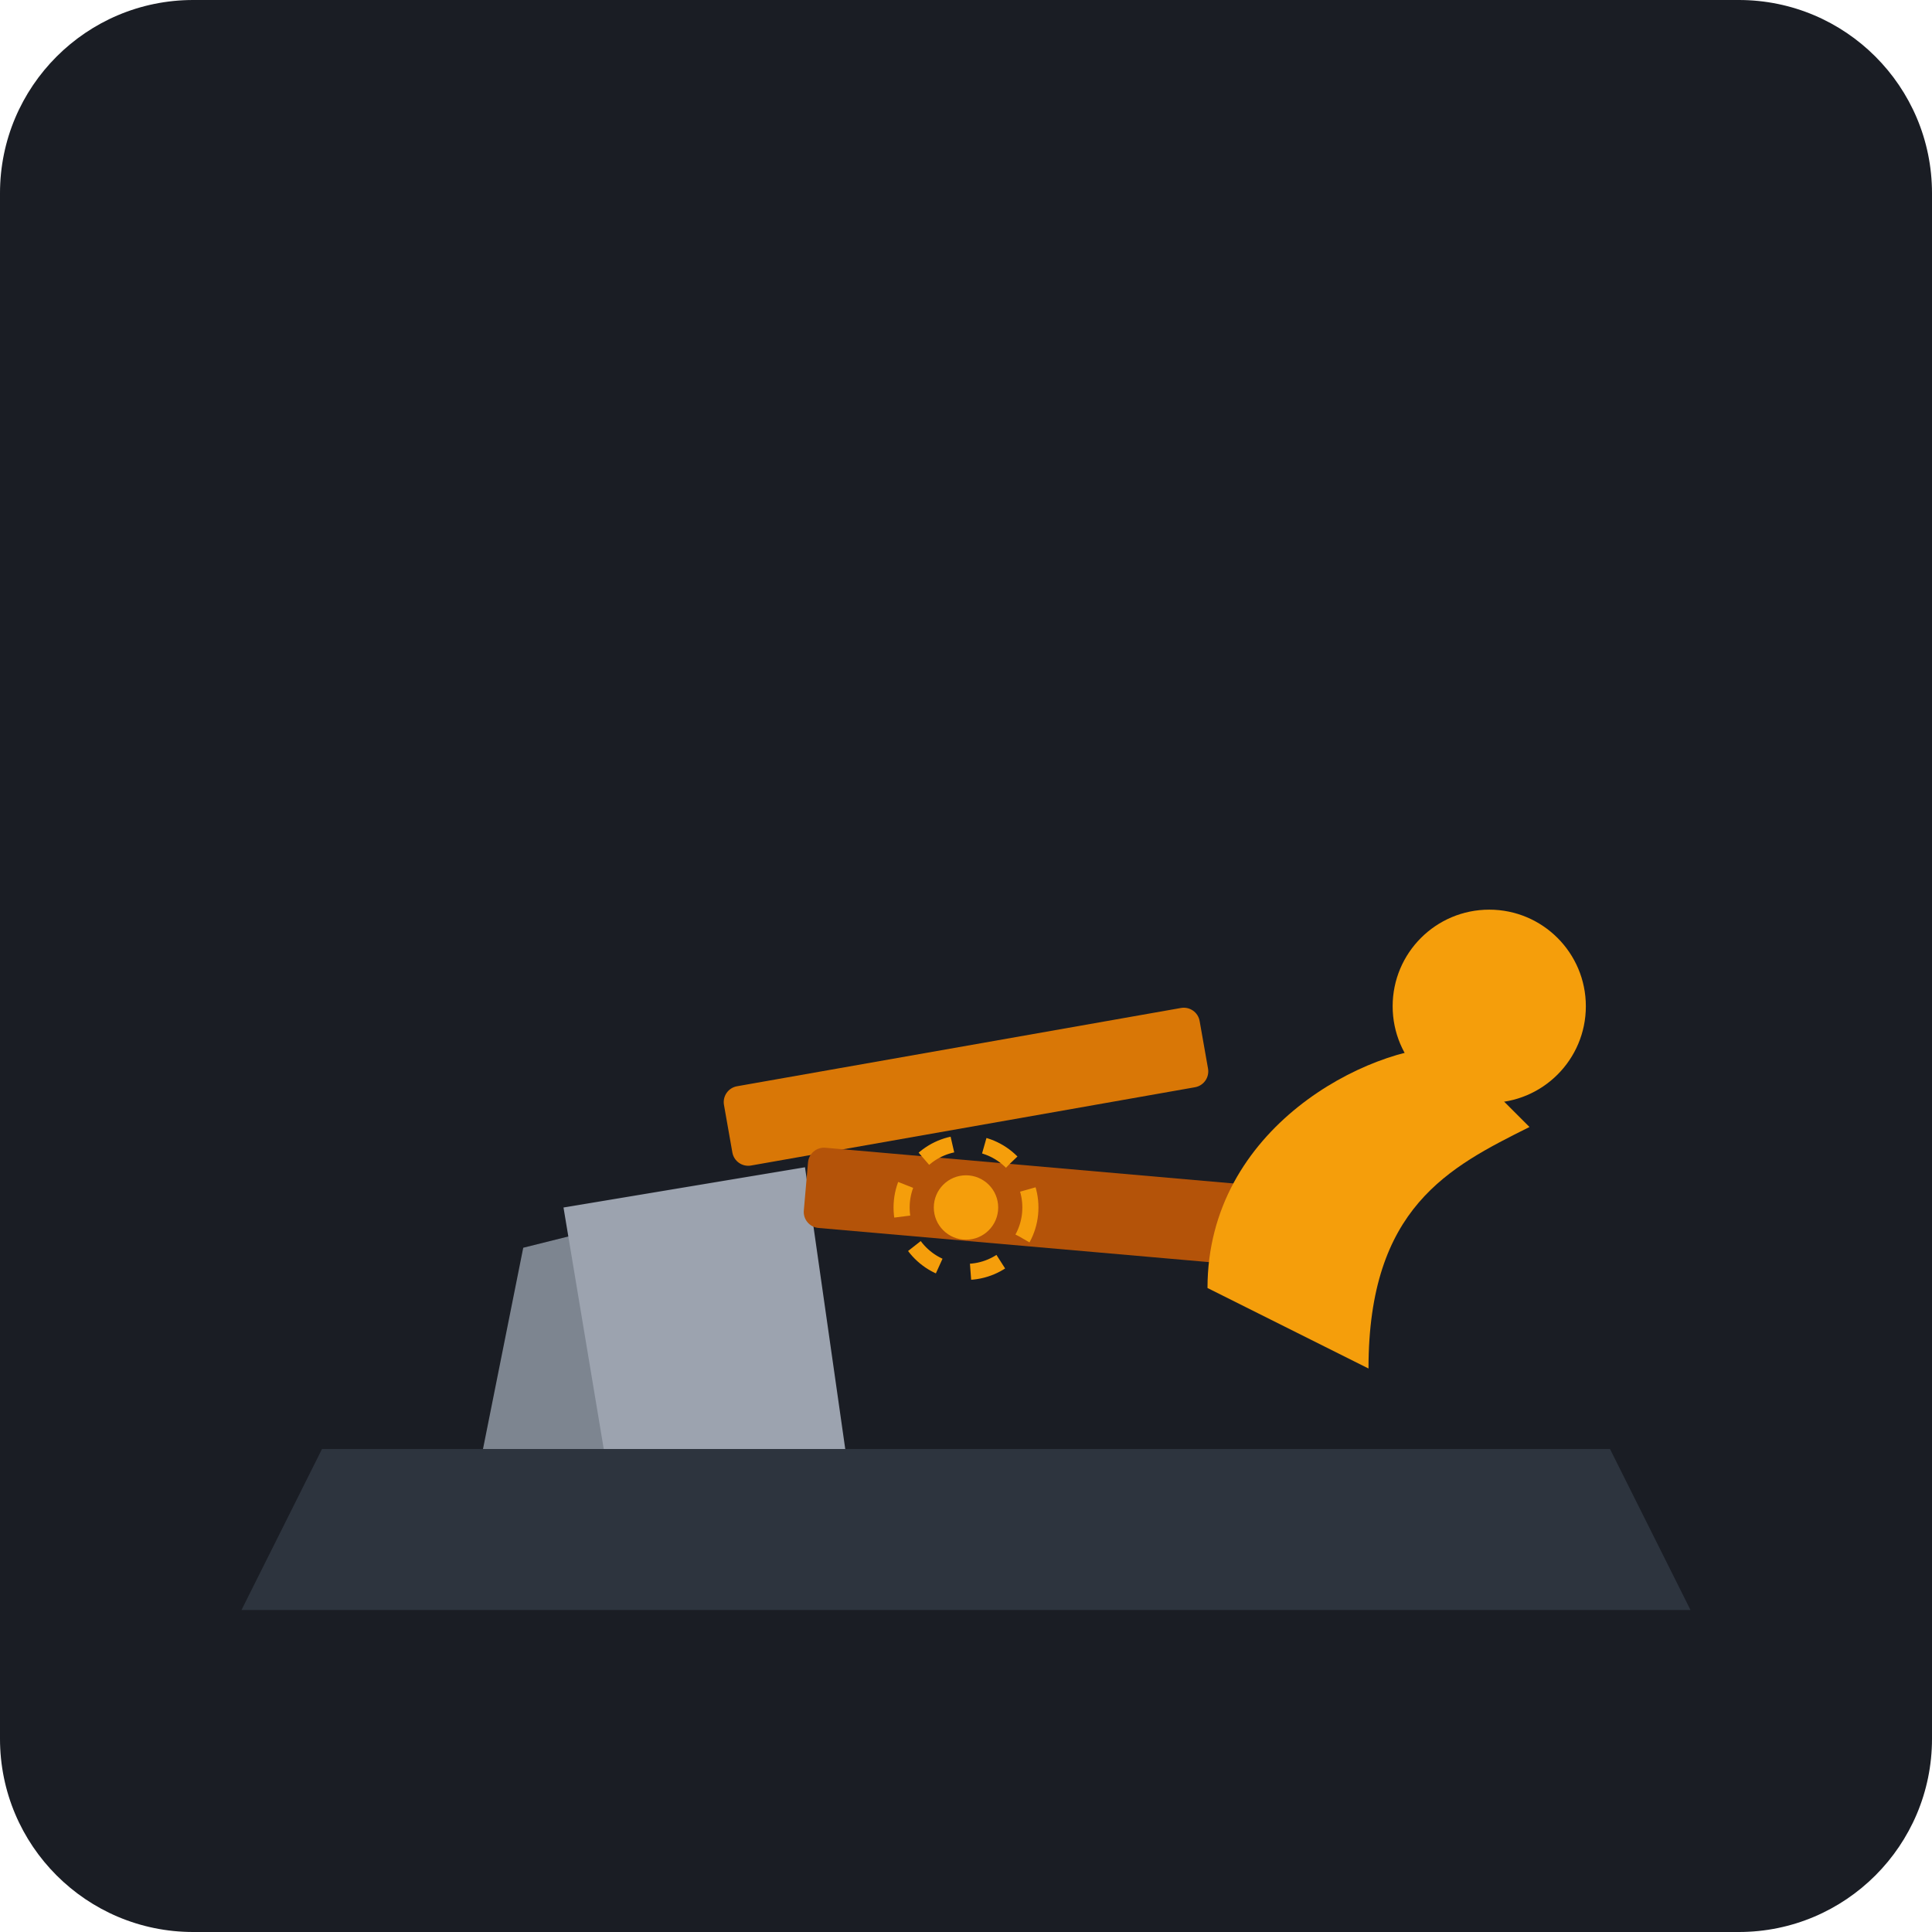
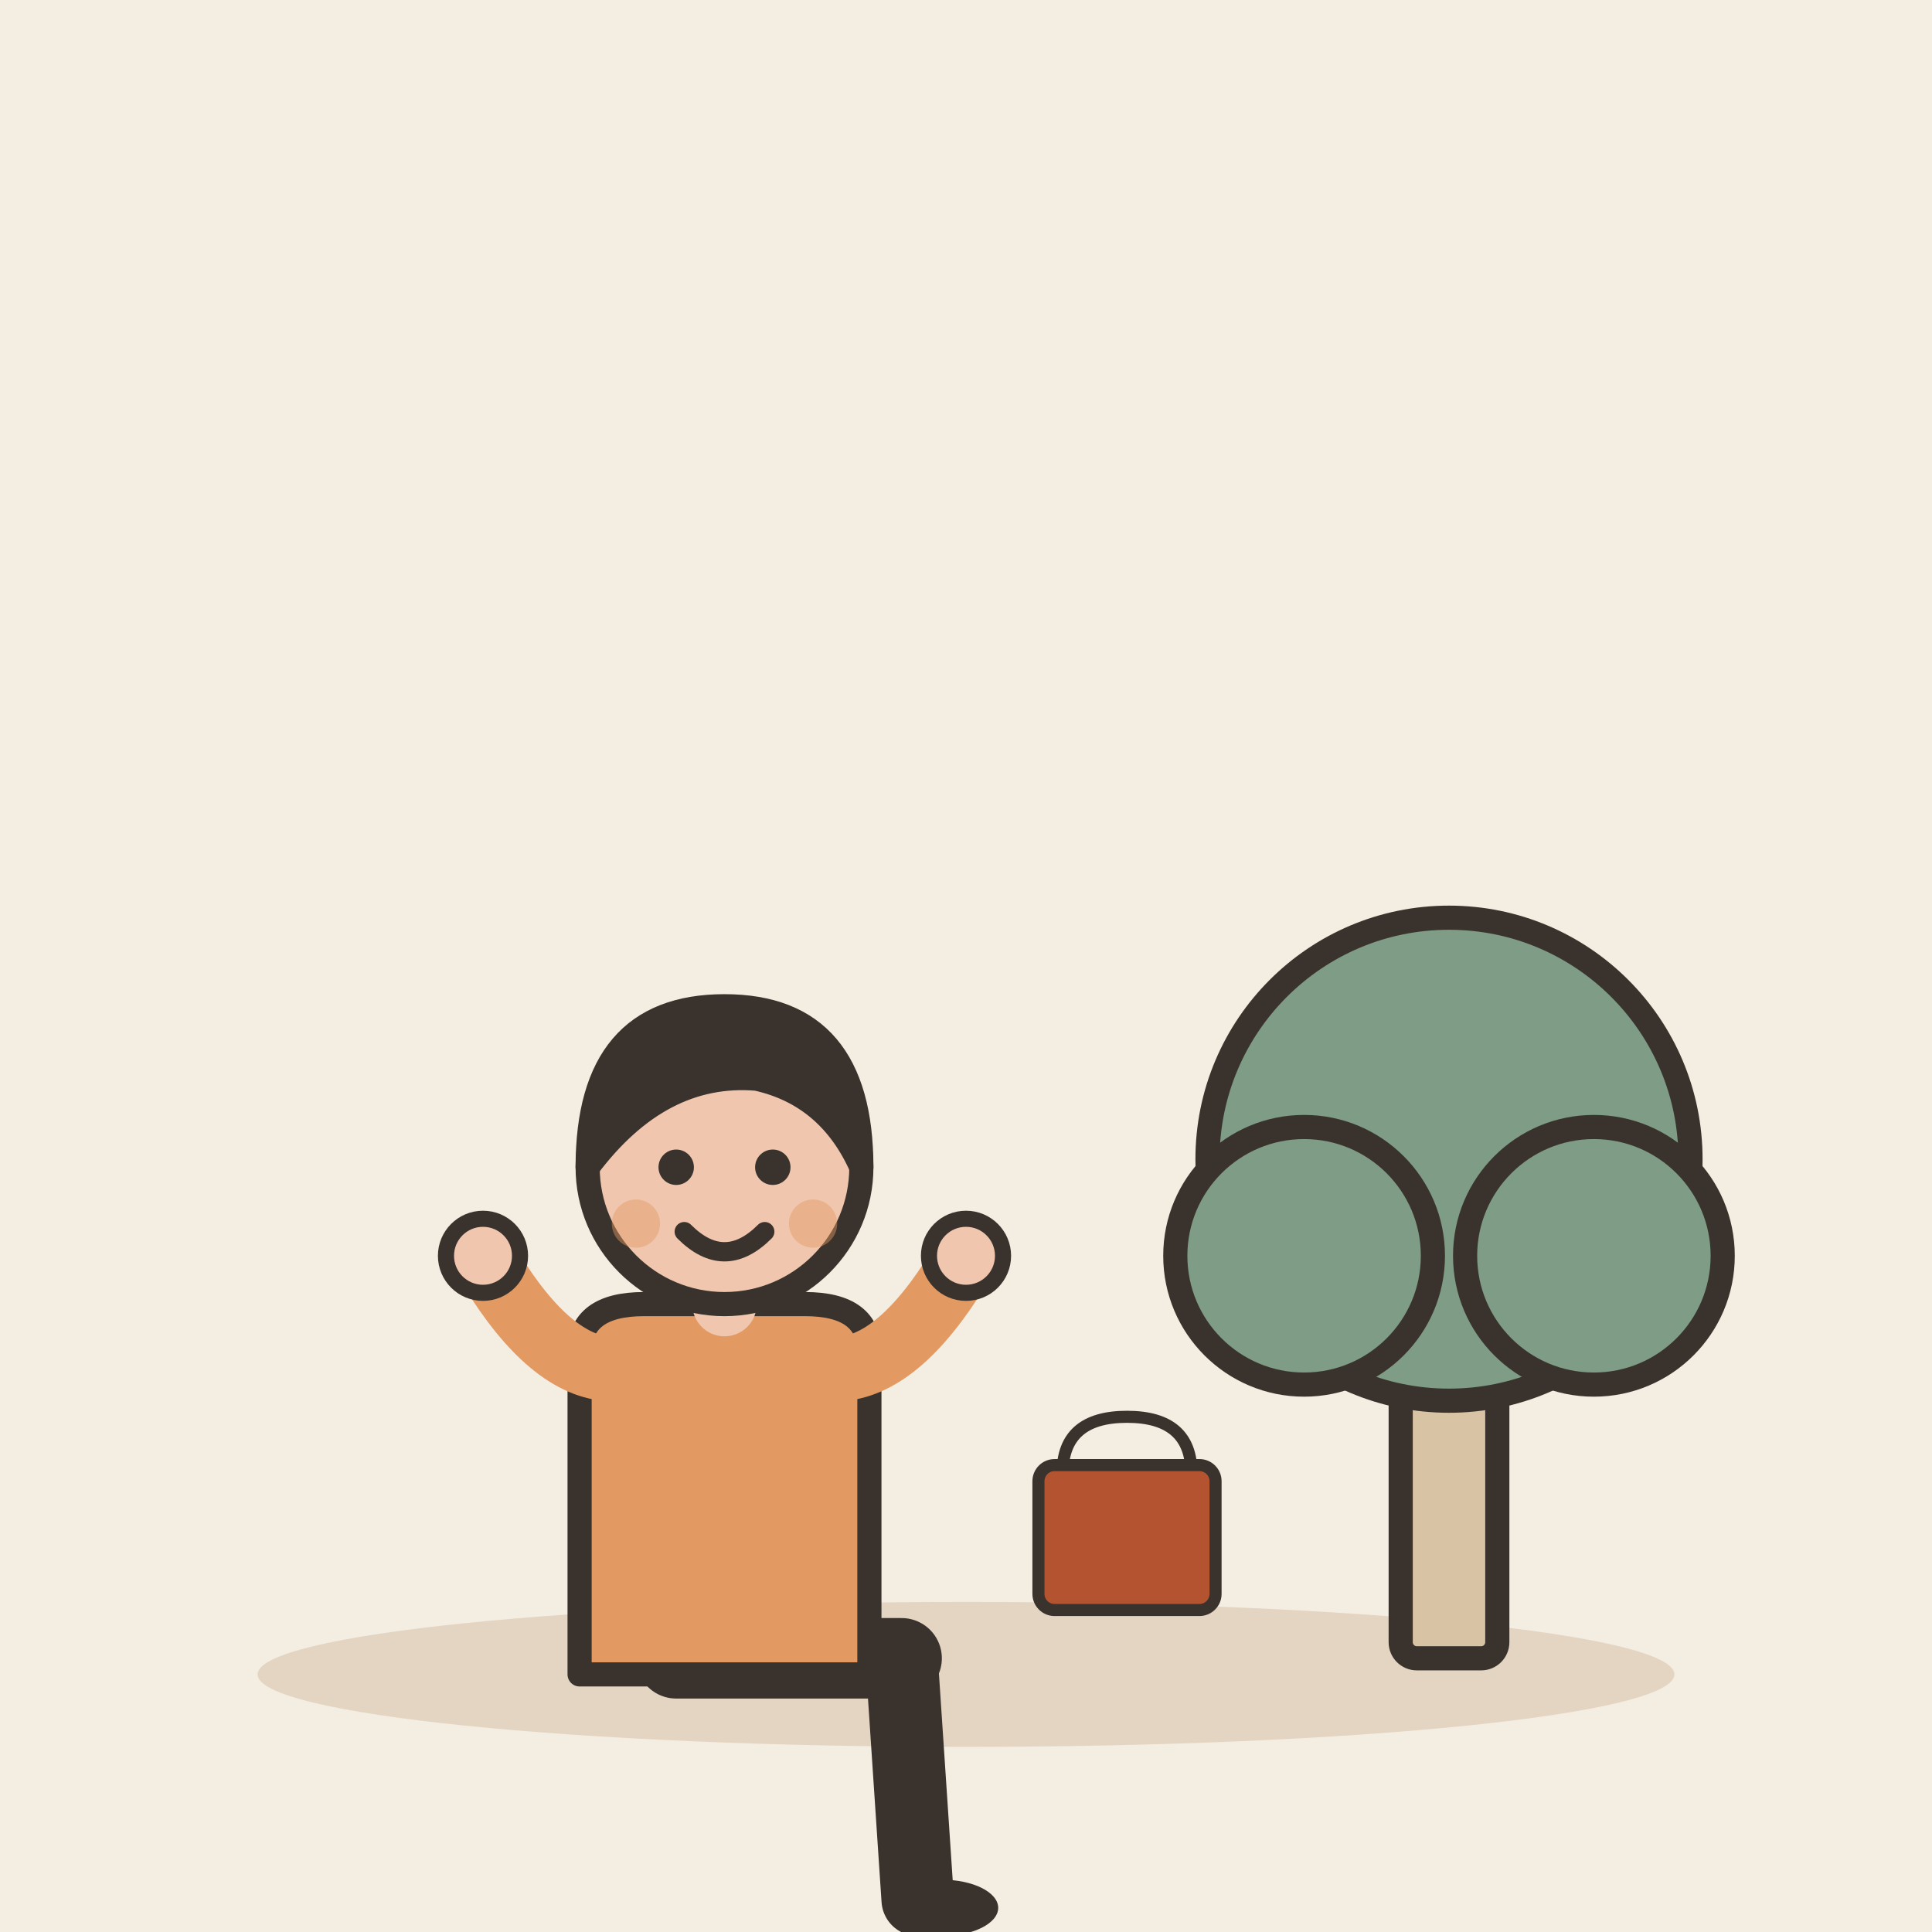
- <svg xmlns="http://www.w3.org/2000/svg" viewBox="0 0 240 240">
-   <rect width="240" height="240" rx="24" fill="#1A1D24" />
-   <path d="M40 180 L200 180 L210 200 L30 200 Z" fill="#2D343E" />
-   <path d="M60 180 L90 180 L85 150 L65 155 Z" fill="#7D8590" />
-   <path d="M75 180 L105 180 L100 145 L70 150 Z" fill="#9CA3AF" />
-   <rect x="90" y="130" width="60" height="10" rx="2" fill="#D97706" transform="rotate(-10 120 135)" />
-   <rect x="100" y="145" width="60" height="10" rx="2" fill="#B45309" transform="rotate(5 130 150)" />
-   <g fill="#F59E0B">
-     <path d="M150 160 C150 140 170 130 180 130 L190 140 C180 145 170 150 170 170 Z" />
-     <circle cx="185" cy="125" r="12" fill="#F59E0B" />
+ <svg xmlns="http://www.w3.org/2000/svg" viewBox="0 0 240 240" data-style="editorial">
+   <rect width="240" height="240" fill="#F4EDE2" />
+   <ellipse cx="120" cy="208" rx="88" ry="9" fill="#E3D5C1" />
+   <g transform="translate(180 206)">
+     <rect x="-6" y="-40" width="12" height="40" rx="2" fill="#D8C3A5" stroke="#3A332D" stroke-width="3" stroke-linecap="round" stroke-linejoin="round" />
+     <circle cx="0" cy="-62" r="30" fill="#7E9C86" stroke="#3A332D" stroke-width="3" stroke-linecap="round" stroke-linejoin="round" />
+     <circle cx="-18" cy="-50" r="16" fill="#7E9C86" stroke="#3A332D" stroke-width="3" stroke-linecap="round" stroke-linejoin="round" />
+     <circle cx="18" cy="-50" r="16" fill="#7E9C86" stroke="#3A332D" stroke-width="3" stroke-linecap="round" stroke-linejoin="round" />
  </g>
-   <circle cx="120" cy="150" r="4" fill="#F59E0B" />
-   <circle cx="120" cy="150" r="8" fill="none" stroke="#F59E0B" stroke-width="2" stroke-dasharray="4 4" />
+   <g transform="translate(90 206)">
+     <path d="M-6 0L22 0" stroke="#3A332D" stroke-width="10" stroke-linecap="round" fill="none" />
+     <path d="M22 0L24 30" stroke="#3A332D" stroke-width="9" stroke-linecap="round" fill="none" />
+     <ellipse cx="27" cy="31" rx="7" ry="3.5" fill="#3A332D" />
+     <g transform="translate(0 40)" />
+     <path d="M-18 -38Q-18 -44 -10 -44L10 -44Q18 -44 18 -38L18 2L-18 2Z" fill="#E39A62" stroke="#3A332D" stroke-width="3" stroke-linecap="round" stroke-linejoin="round" />
+     <path d="M-15 -36Q-22.5 -37 -30 -50" fill="none" stroke="#E39A62" stroke-width="8" stroke-linecap="round" stroke-linejoin="round" />
+     <circle cx="-30" cy="-50" r="4.6" fill="#F0C7AE" stroke="#3A332D" stroke-linecap="round" stroke-linejoin="round" stroke-width="2" />
+     <path d="M15 -36Q22.5 -37 30 -50" fill="none" stroke="#E39A62" stroke-width="8" stroke-linecap="round" stroke-linejoin="round" />
+     <circle cx="30" cy="-50" r="4.6" fill="#F0C7AE" stroke="#3A332D" stroke-linecap="round" stroke-linejoin="round" stroke-width="2" />
+     <path d="M0 -44L0 -48" stroke="#F0C7AE" stroke-width="8" stroke-linecap="round" fill="none" />
+     <g transform="translate(0 40)">
+       <circle cx="0" cy="-101" r="17" fill="#F0C7AE" stroke="#3A332D" stroke-width="3" stroke-linecap="round" stroke-linejoin="round" />
+       <path d="M-17 -101Q-17 -121 0 -121Q17 -121 17 -101Q13 -110 4 -112Q-8 -113 -17 -101Z" fill="#3A332D" stroke="#3A332D" stroke-width="3" stroke-linecap="round" stroke-linejoin="round" />
+       <circle cx="-6" cy="-101" r="2.2" fill="#3A332D" />
+       <circle cx="6" cy="-101" r="2.2" fill="#3A332D" />
+       <path d="M-5 -93Q0 -88 5 -93" fill="none" stroke="#3A332D" stroke-width="2.4" stroke-linecap="round" stroke-linejoin="round" />
+       <circle cx="-11" cy="-94" r="3" fill="#E39A62" opacity="0.45" />
+       <circle cx="11" cy="-94" r="3" fill="#E39A62" opacity="0.45" />
+     </g>
+   </g>
+   <g transform="translate(140 196) scale(0.5 0.5)">
+     <path d="M-16 -26Q-16 -40 0 -40Q16 -40 16 -26" fill="none" stroke="#3A332D" stroke-width="3" stroke-linecap="round" stroke-linejoin="round" />
+     <rect x="-22" y="-28" width="44" height="36" rx="4" fill="#B4532F" stroke="#3A332D" stroke-width="3" stroke-linecap="round" stroke-linejoin="round" />
+   </g>
</svg>
